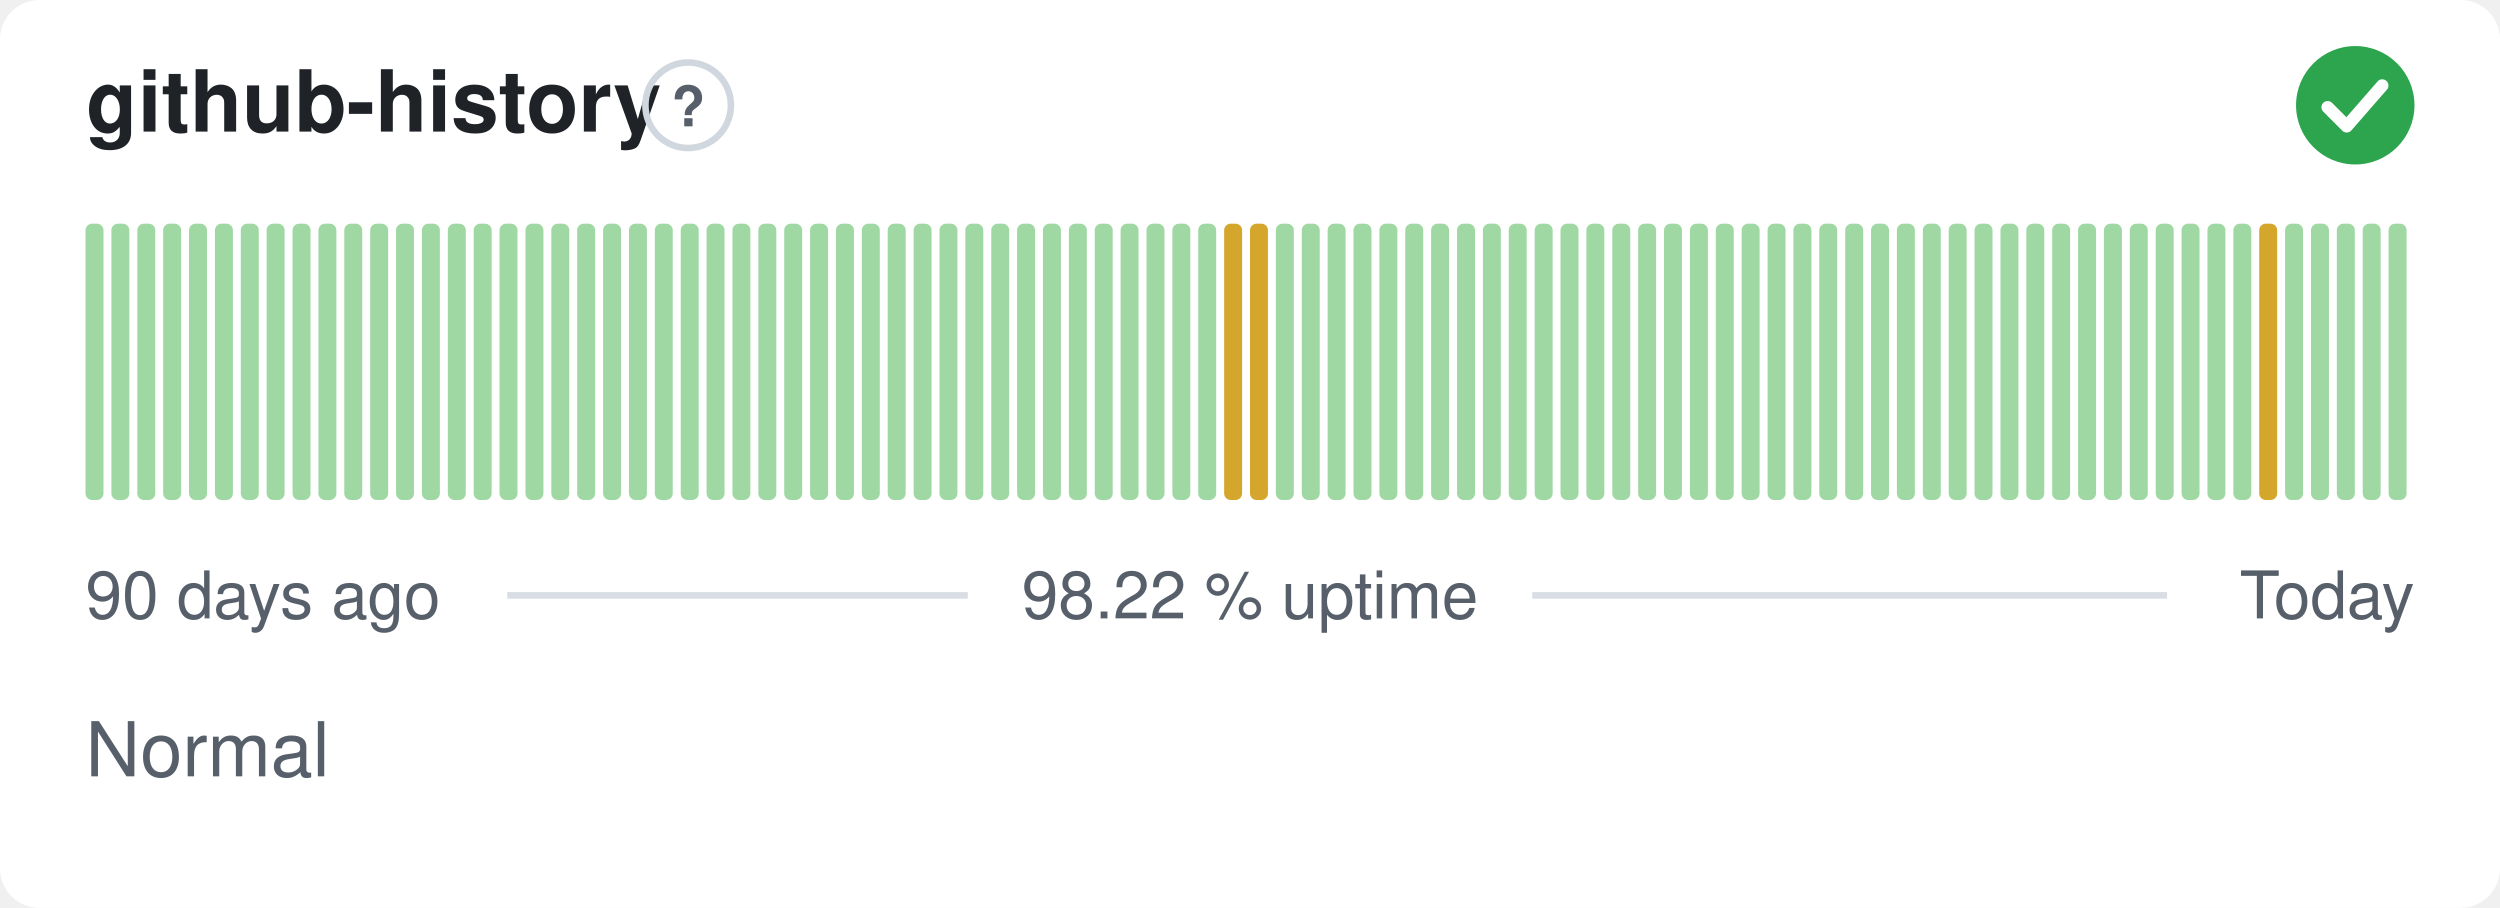
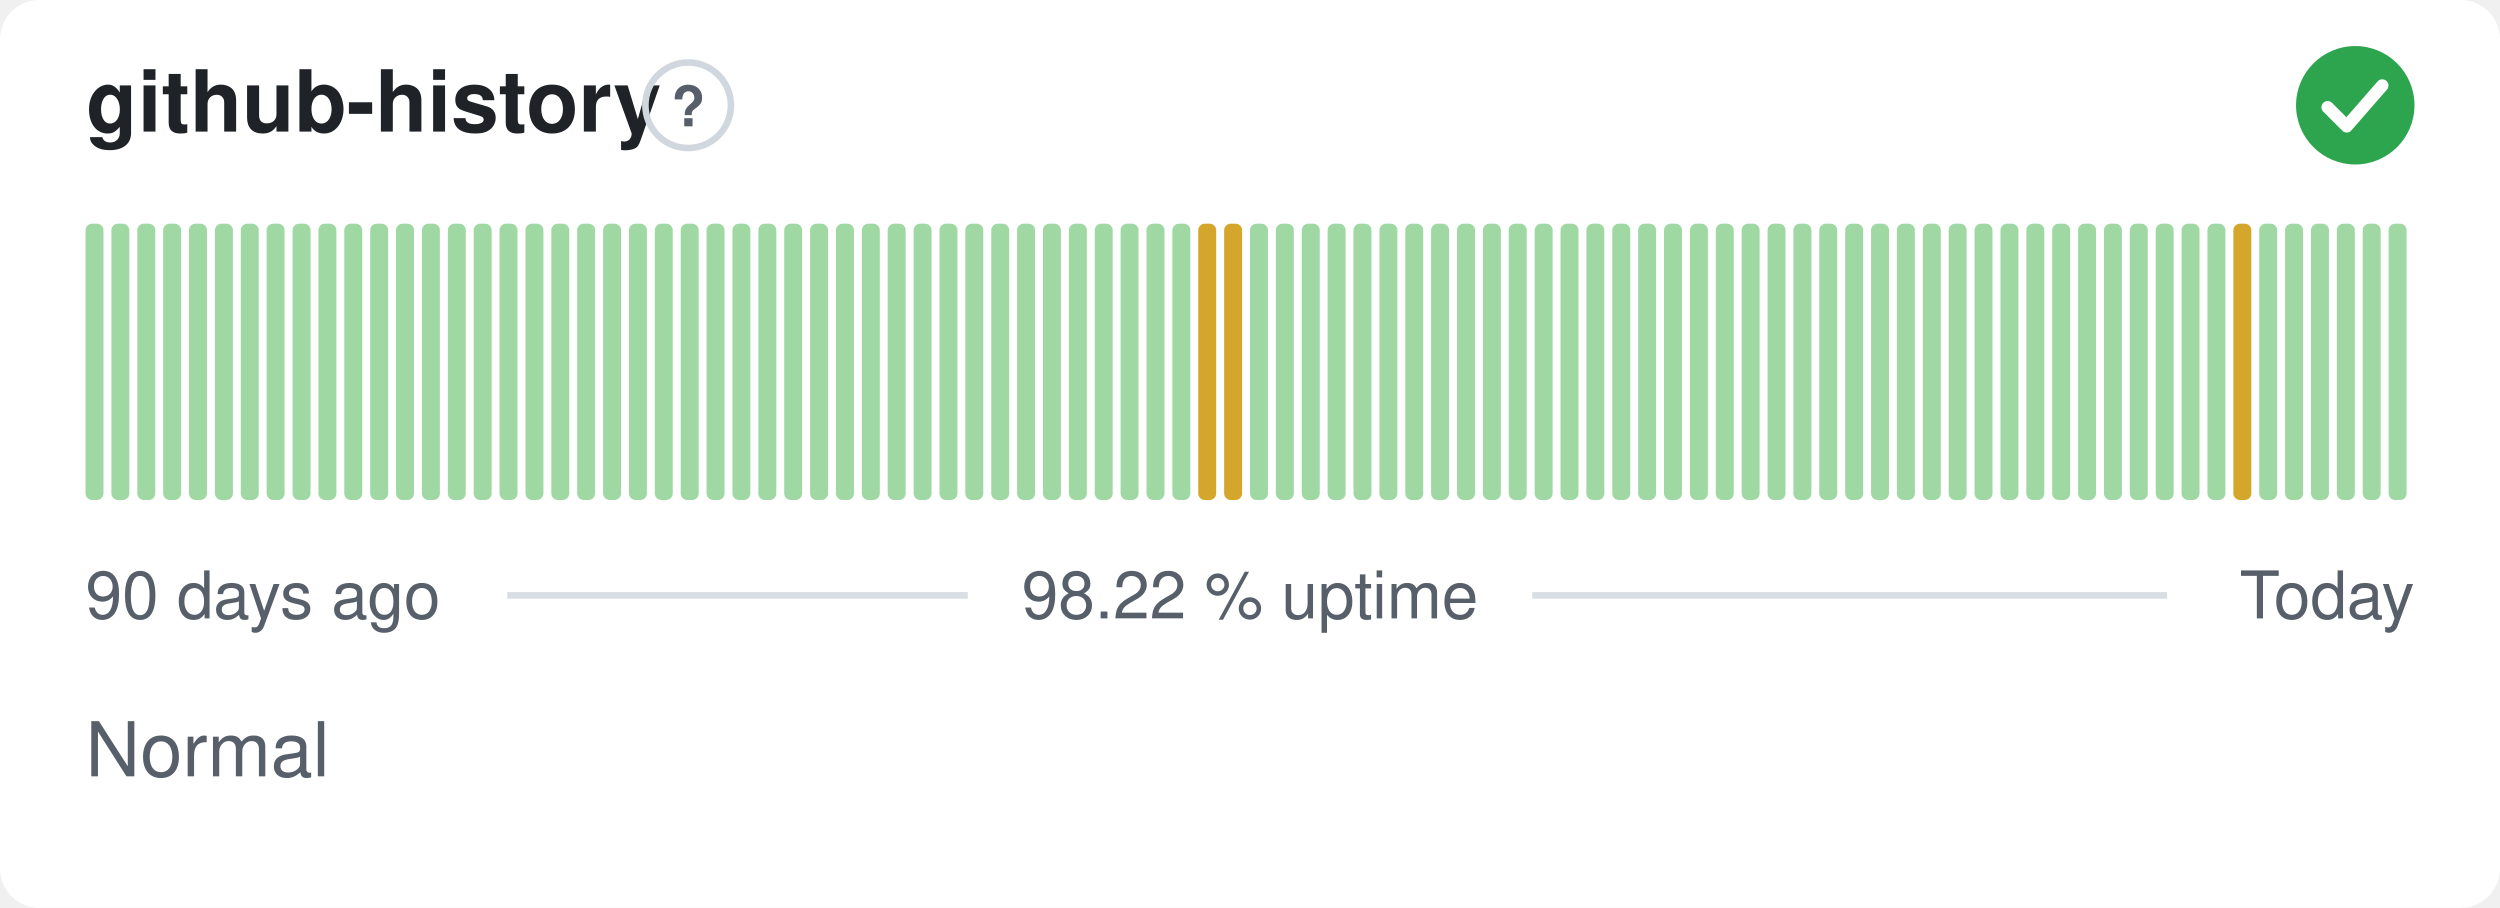
<svg xmlns="http://www.w3.org/2000/svg" width="380" height="138" viewBox="0 0 380 138" role="img" aria-label="github-history: Normal, 98.22 % uptime over the last 90 days" font-family="-apple-system,BlinkMacSystemFont,'Segoe UI',Helvetica,Arial,sans-serif">
  <style>
    @media (prefers-color-scheme: dark) {
      .bg { fill: #0d1117 }
      .title { fill: #e6edf3 }
      .muted { fill: #8b949e }
      .hint { stroke: #30363d }
      .rule { stroke: #30363d }
      .nodata { fill: #21262d }
    }
  </style>
  <rect class="bg" width="380" height="138" rx="6" fill="#ffffff" />
  <text class="title" x="13" y="20" font-size="13" font-weight="600" fill="#1f2328">github-history</text>
  <circle class="hint" cx="104.6" cy="16" r="6.5" fill="none" stroke="#d0d7de" stroke-width="1" />
  <text class="muted" x="104.6" y="19.2" text-anchor="middle" font-size="8.5" font-weight="700" fill="#57606a">?</text>
  <circle cx="358" cy="16" r="9" fill="#2da44e" />
  <path d="M353.80 16.30l2.90 2.90 5.40 -6.20" fill="none" stroke="#fff" stroke-width="1.89" stroke-linecap="round" stroke-linejoin="round" />
  <rect x="13.00" y="34.00" width="2.73" height="42.00" rx="1" fill="#9fd8a3" />
  <rect x="16.93" y="34.00" width="2.73" height="42.00" rx="1" fill="#9fd8a3" />
  <rect x="20.87" y="34.00" width="2.73" height="42.00" rx="1" fill="#9fd8a3" />
  <rect x="24.80" y="34.00" width="2.73" height="42.00" rx="1" fill="#9fd8a3" />
  <rect x="28.73" y="34.00" width="2.73" height="42.00" rx="1" fill="#9fd8a3" />
  <rect x="32.67" y="34.00" width="2.73" height="42.00" rx="1" fill="#9fd8a3" />
  <rect x="36.60" y="34.00" width="2.73" height="42.00" rx="1" fill="#9fd8a3" />
  <rect x="40.53" y="34.00" width="2.73" height="42.00" rx="1" fill="#9fd8a3" />
  <rect x="44.47" y="34.00" width="2.73" height="42.00" rx="1" fill="#9fd8a3" />
  <rect x="48.40" y="34.00" width="2.73" height="42.00" rx="1" fill="#9fd8a3" />
  <rect x="52.33" y="34.00" width="2.73" height="42.00" rx="1" fill="#9fd8a3" />
  <rect x="56.27" y="34.00" width="2.73" height="42.00" rx="1" fill="#9fd8a3" />
  <rect x="60.20" y="34.00" width="2.73" height="42.00" rx="1" fill="#9fd8a3" />
  <rect x="64.13" y="34.00" width="2.73" height="42.00" rx="1" fill="#9fd8a3" />
  <rect x="68.07" y="34.00" width="2.73" height="42.00" rx="1" fill="#9fd8a3" />
  <rect x="72.00" y="34.00" width="2.73" height="42.00" rx="1" fill="#9fd8a3" />
  <rect x="75.93" y="34.00" width="2.73" height="42.00" rx="1" fill="#9fd8a3" />
  <rect x="79.87" y="34.00" width="2.73" height="42.00" rx="1" fill="#9fd8a3" />
  <rect x="83.80" y="34.00" width="2.73" height="42.00" rx="1" fill="#9fd8a3" />
  <rect x="87.73" y="34.00" width="2.73" height="42.00" rx="1" fill="#9fd8a3" />
  <rect x="91.67" y="34.00" width="2.73" height="42.00" rx="1" fill="#9fd8a3" />
  <rect x="95.60" y="34.00" width="2.73" height="42.00" rx="1" fill="#9fd8a3" />
  <rect x="99.53" y="34.00" width="2.73" height="42.00" rx="1" fill="#9fd8a3" />
  <rect x="103.47" y="34.00" width="2.73" height="42.00" rx="1" fill="#9fd8a3" />
  <rect x="107.40" y="34.00" width="2.73" height="42.00" rx="1" fill="#9fd8a3" />
  <rect x="111.33" y="34.00" width="2.73" height="42.00" rx="1" fill="#9fd8a3" />
  <rect x="115.27" y="34.00" width="2.73" height="42.00" rx="1" fill="#9fd8a3" />
  <rect x="119.20" y="34.00" width="2.73" height="42.00" rx="1" fill="#9fd8a3" />
  <rect x="123.13" y="34.00" width="2.73" height="42.00" rx="1" fill="#9fd8a3" />
  <rect x="127.07" y="34.00" width="2.73" height="42.00" rx="1" fill="#9fd8a3" />
  <rect x="131.00" y="34.00" width="2.73" height="42.00" rx="1" fill="#9fd8a3" />
  <rect x="134.93" y="34.00" width="2.73" height="42.00" rx="1" fill="#9fd8a3" />
  <rect x="138.87" y="34.00" width="2.73" height="42.00" rx="1" fill="#9fd8a3" />
  <rect x="142.80" y="34.00" width="2.73" height="42.00" rx="1" fill="#9fd8a3" />
  <rect x="146.73" y="34.00" width="2.73" height="42.00" rx="1" fill="#9fd8a3" />
  <rect x="150.67" y="34.00" width="2.73" height="42.00" rx="1" fill="#9fd8a3" />
  <rect x="154.60" y="34.00" width="2.73" height="42.00" rx="1" fill="#9fd8a3" />
  <rect x="158.53" y="34.00" width="2.73" height="42.00" rx="1" fill="#9fd8a3" />
  <rect x="162.47" y="34.00" width="2.73" height="42.00" rx="1" fill="#9fd8a3" />
  <rect x="166.40" y="34.00" width="2.73" height="42.00" rx="1" fill="#9fd8a3" />
  <rect x="170.33" y="34.00" width="2.73" height="42.00" rx="1" fill="#9fd8a3" />
  <rect x="174.27" y="34.00" width="2.73" height="42.00" rx="1" fill="#9fd8a3" />
  <rect x="178.20" y="34.00" width="2.73" height="42.00" rx="1" fill="#9fd8a3" />
-   <rect x="182.13" y="34.00" width="2.73" height="42.00" rx="1" fill="#9fd8a3" />
+   <rect x="182.13" y="34.00" width="2.73" height="42.00" rx="1" fill="#d4a72c" />
  <rect x="186.07" y="34.00" width="2.73" height="42.00" rx="1" fill="#d4a72c" />
-   <rect x="190.00" y="34.00" width="2.73" height="42.00" rx="1" fill="#d4a72c" />
+   <rect x="190.00" y="34.00" width="2.73" height="42.00" rx="1" fill="#9fd8a3" />
  <rect x="193.93" y="34.00" width="2.73" height="42.00" rx="1" fill="#9fd8a3" />
  <rect x="197.87" y="34.00" width="2.73" height="42.00" rx="1" fill="#9fd8a3" />
  <rect x="201.80" y="34.00" width="2.73" height="42.00" rx="1" fill="#9fd8a3" />
  <rect x="205.73" y="34.00" width="2.73" height="42.00" rx="1" fill="#9fd8a3" />
  <rect x="209.67" y="34.00" width="2.73" height="42.00" rx="1" fill="#9fd8a3" />
  <rect x="213.60" y="34.00" width="2.73" height="42.00" rx="1" fill="#9fd8a3" />
  <rect x="217.53" y="34.00" width="2.73" height="42.00" rx="1" fill="#9fd8a3" />
  <rect x="221.47" y="34.00" width="2.73" height="42.00" rx="1" fill="#9fd8a3" />
  <rect x="225.40" y="34.00" width="2.73" height="42.00" rx="1" fill="#9fd8a3" />
  <rect x="229.33" y="34.00" width="2.73" height="42.00" rx="1" fill="#9fd8a3" />
  <rect x="233.27" y="34.00" width="2.73" height="42.00" rx="1" fill="#9fd8a3" />
  <rect x="237.20" y="34.00" width="2.73" height="42.00" rx="1" fill="#9fd8a3" />
  <rect x="241.13" y="34.00" width="2.73" height="42.00" rx="1" fill="#9fd8a3" />
  <rect x="245.07" y="34.00" width="2.73" height="42.00" rx="1" fill="#9fd8a3" />
  <rect x="249.00" y="34.00" width="2.73" height="42.00" rx="1" fill="#9fd8a3" />
  <rect x="252.93" y="34.00" width="2.73" height="42.00" rx="1" fill="#9fd8a3" />
  <rect x="256.87" y="34.00" width="2.73" height="42.00" rx="1" fill="#9fd8a3" />
  <rect x="260.80" y="34.00" width="2.73" height="42.00" rx="1" fill="#9fd8a3" />
  <rect x="264.73" y="34.00" width="2.73" height="42.00" rx="1" fill="#9fd8a3" />
  <rect x="268.67" y="34.00" width="2.73" height="42.00" rx="1" fill="#9fd8a3" />
  <rect x="272.60" y="34.00" width="2.73" height="42.00" rx="1" fill="#9fd8a3" />
  <rect x="276.53" y="34.00" width="2.73" height="42.00" rx="1" fill="#9fd8a3" />
  <rect x="280.47" y="34.00" width="2.73" height="42.00" rx="1" fill="#9fd8a3" />
  <rect x="284.40" y="34.00" width="2.73" height="42.00" rx="1" fill="#9fd8a3" />
  <rect x="288.33" y="34.00" width="2.73" height="42.00" rx="1" fill="#9fd8a3" />
  <rect x="292.27" y="34.00" width="2.73" height="42.00" rx="1" fill="#9fd8a3" />
  <rect x="296.20" y="34.00" width="2.73" height="42.00" rx="1" fill="#9fd8a3" />
  <rect x="300.13" y="34.00" width="2.73" height="42.00" rx="1" fill="#9fd8a3" />
  <rect x="304.07" y="34.00" width="2.73" height="42.00" rx="1" fill="#9fd8a3" />
  <rect x="308.00" y="34.00" width="2.73" height="42.00" rx="1" fill="#9fd8a3" />
  <rect x="311.93" y="34.00" width="2.73" height="42.00" rx="1" fill="#9fd8a3" />
  <rect x="315.87" y="34.00" width="2.73" height="42.00" rx="1" fill="#9fd8a3" />
  <rect x="319.80" y="34.00" width="2.73" height="42.00" rx="1" fill="#9fd8a3" />
  <rect x="323.73" y="34.00" width="2.73" height="42.00" rx="1" fill="#9fd8a3" />
  <rect x="327.67" y="34.00" width="2.73" height="42.00" rx="1" fill="#9fd8a3" />
  <rect x="331.60" y="34.00" width="2.73" height="42.00" rx="1" fill="#9fd8a3" />
  <rect x="335.53" y="34.00" width="2.73" height="42.00" rx="1" fill="#9fd8a3" />
-   <rect x="339.47" y="34.00" width="2.73" height="42.00" rx="1" fill="#9fd8a3" />
-   <rect x="343.40" y="34.00" width="2.73" height="42.00" rx="1" fill="#d4a72c" />
+   <rect x="339.47" y="34.00" width="2.73" height="42.00" rx="1" fill="#d4a72c" />
+   <rect x="343.40" y="34.00" width="2.73" height="42.00" rx="1" fill="#9fd8a3" />
  <rect x="347.33" y="34.00" width="2.73" height="42.00" rx="1" fill="#9fd8a3" />
  <rect x="351.27" y="34.00" width="2.73" height="42.00" rx="1" fill="#9fd8a3" />
  <rect x="355.20" y="34.00" width="2.73" height="42.00" rx="1" fill="#9fd8a3" />
  <rect x="359.13" y="34.00" width="2.73" height="42.00" rx="1" fill="#9fd8a3" />
  <rect x="363.07" y="34.00" width="2.73" height="42.00" rx="1" fill="#9fd8a3" />
  <text class="muted" x="13" y="94" font-size="10" fill="#57606a">90 days ago</text>
  <text class="muted" x="190" y="94" text-anchor="middle" font-size="10" fill="#57606a">98.22 % uptime</text>
  <text class="muted" x="367" y="94" text-anchor="end" font-size="10" fill="#57606a">Today</text>
  <line class="rule" x1="77.1" y1="90.5" x2="147.1" y2="90.5" stroke="#d8dee4" stroke-width="1" />
  <line class="rule" x1="232.9" y1="90.5" x2="329.4" y2="90.5" stroke="#d8dee4" stroke-width="1" />
  <text class="muted" x="13" y="118" font-size="11.5" fill="#57606a">Normal</text>
</svg>
